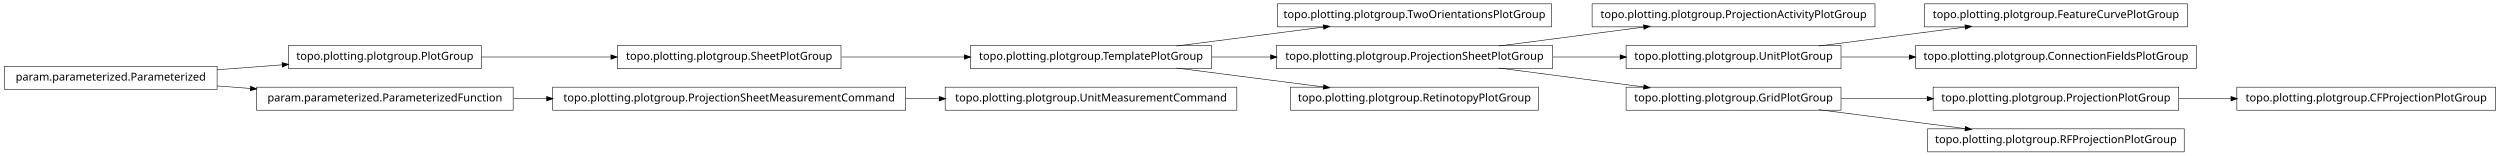
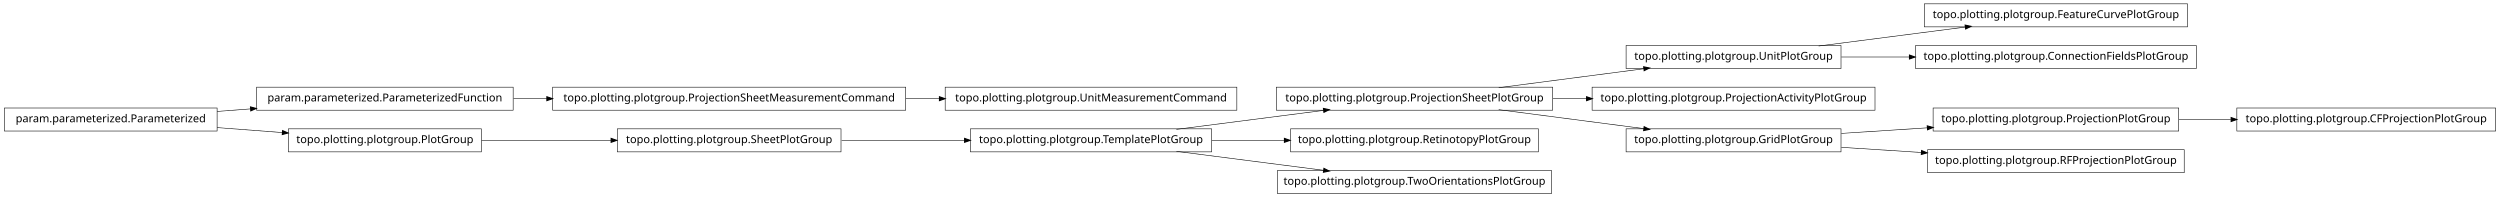
- <svg xmlns="http://www.w3.org/2000/svg" width="2280pt" height="142pt" viewBox="0.00 0.00 2280.00 142.00">
-   <g id="graph1" class="graph" transform="scale(1 1) rotate(0) translate(4 138)">
-     <polygon fill="white" stroke="white" points="-4,5 -4,-138 2277,-138 2277,5 -4,5" />
+ <svg xmlns="http://www.w3.org/2000/svg" width="2280pt" height="180pt" viewBox="0.00 0.00 2280.00 180.00">
+   <g id="graph1" class="graph" transform="scale(1 1) rotate(0) translate(4 176)">
+     <polygon fill="white" stroke="white" points="-4,5 -4,-176 2277,-176 2277,5 -4,5" />
    <g id="node1" class="node">
-       <polygon fill="none" stroke="black" stroke-width="0.5" points="2272,-58.5 2036,-58.5 2036,-37.5 2272,-37.5 2272,-58.5" />
-       <text text-anchor="middle" x="2154" y="-45.5" font-family="Vera" font-size="10.00">topo.plotting.plotgroup.CFProjectionPlotGroup</text>
+       <polygon fill="none" stroke="black" stroke-width="0.5" points="822,-96.5 500,-96.5 500,-75.5 822,-75.5 822,-96.5" />
+       <text text-anchor="middle" x="661" y="-83.5" font-family="Vera" font-size="10.00">topo.plotting.plotgroup.ProjectionSheetMeasurementCommand</text>
+     </g>
+     <g id="node18" class="node">
+       <polygon fill="none" stroke="black" stroke-width="0.5" points="1124,-96.5 858,-96.5 858,-75.5 1124,-75.5 1124,-96.5" />
+       <text text-anchor="middle" x="991" y="-83.5" font-family="Vera" font-size="10.00">topo.plotting.plotgroup.UnitMeasurementCommand</text>
+     </g>
+     <g id="edge14" class="edge">
+       <path fill="none" stroke="black" stroke-width="0.5" d="M822.133,-86C832.304,-86 842.494,-86 852.549,-86" />
+       <polygon fill="black" stroke="black" points="852.794,-87.75 857.794,-86 852.794,-84.25 852.794,-87.75" />
    </g>
    <g id="node2" class="node">
-       <polygon fill="none" stroke="black" stroke-width="0.5" points="1983,-58.5 1759,-58.5 1759,-37.5 1983,-37.5 1983,-58.5" />
-       <text text-anchor="middle" x="1871" y="-45.5" font-family="Vera" font-size="10.00">topo.plotting.plotgroup.ProjectionPlotGroup</text>
+       <polygon fill="none" stroke="black" stroke-width="0.5" points="464,-96.5 230,-96.5 230,-75.5 464,-75.5 464,-96.5" />
+       <text text-anchor="middle" x="347" y="-83.5" font-family="Vera" font-size="10.00">param.parameterized.ParameterizedFunction</text>
    </g>
    <g id="edge2" class="edge">
-       <path fill="none" stroke="black" stroke-width="0.5" d="M1983.26,-48C1998.78,-48 2014.8,-48 2030.52,-48" />
-       <polygon fill="black" stroke="black" points="2030.84,-49.75 2035.84,-48 2030.84,-46.25 2030.84,-49.75" />
+       <path fill="none" stroke="black" stroke-width="0.5" d="M464.369,-86C474.323,-86 484.506,-86 494.741,-86" />
+       <polygon fill="black" stroke="black" points="494.769,-87.75 499.769,-86 494.769,-84.25 494.769,-87.75" />
    </g>
    <g id="node4" class="node">
-       <polygon fill="none" stroke="black" stroke-width="0.5" points="1411,-134.5 1161,-134.5 1161,-113.5 1411,-113.5 1411,-134.5" />
-       <text text-anchor="middle" x="1286" y="-121.5" font-family="Vera" font-size="10.00">topo.plotting.plotgroup.TwoOrientationsPlotGroup</text>
+       <polygon fill="none" stroke="black" stroke-width="0.5" points="1991,-172.5 1751,-172.5 1751,-151.5 1991,-151.5 1991,-172.5" />
+       <text text-anchor="middle" x="1871" y="-159.5" font-family="Vera" font-size="10.00">topo.plotting.plotgroup.FeatureCurvePlotGroup</text>
    </g>
    <g id="node5" class="node">
-       <polygon fill="none" stroke="black" stroke-width="0.5" points="1101,-96.5 881,-96.5 881,-75.5 1101,-75.5 1101,-96.5" />
-       <text text-anchor="middle" x="991" y="-83.5" font-family="Vera" font-size="10.00">topo.plotting.plotgroup.TemplatePlotGroup</text>
+       <polygon fill="none" stroke="black" stroke-width="0.5" points="1675,-134.5 1479,-134.5 1479,-113.5 1675,-113.5 1675,-134.5" />
+       <text text-anchor="middle" x="1577" y="-121.5" font-family="Vera" font-size="10.00">topo.plotting.plotgroup.UnitPlotGroup</text>
    </g>
    <g id="edge4" class="edge">
-       <path fill="none" stroke="black" stroke-width="0.5" d="M1068.89,-96.034C1110.23,-101.358 1161.03,-107.902 1203.1,-113.321" />
-       <polygon fill="black" stroke="black" points="1203,-115.073 1208.18,-113.976 1203.45,-111.601 1203,-115.073" />
+       <path fill="none" stroke="black" stroke-width="0.5" d="M1654.63,-134.034C1695.83,-139.358 1746.45,-145.902 1788.38,-151.321" />
+       <polygon fill="black" stroke="black" points="1788.26,-153.071 1793.45,-151.976 1788.71,-149.599 1788.26,-153.071" />
+     </g>
+     <g id="node7" class="node">
+       <polygon fill="none" stroke="black" stroke-width="0.5" points="1999,-134.5 1743,-134.5 1743,-113.5 1999,-113.5 1999,-134.5" />
+       <text text-anchor="middle" x="1871" y="-121.5" font-family="Vera" font-size="10.00">topo.plotting.plotgroup.ConnectionFieldsPlotGroup</text>
+     </g>
+     <g id="edge6" class="edge">
+       <path fill="none" stroke="black" stroke-width="0.5" d="M1675.31,-124C1695.24,-124 1716.52,-124 1737.44,-124" />
+       <polygon fill="black" stroke="black" points="1737.46,-125.75 1742.46,-124 1737.46,-122.25 1737.46,-125.75" />
+     </g>
+     <g id="node9" class="node">
+       <polygon fill="none" stroke="black" stroke-width="0.5" points="1706,-96.5 1448,-96.5 1448,-75.5 1706,-75.5 1706,-96.5" />
+       <text text-anchor="middle" x="1577" y="-83.5" font-family="Vera" font-size="10.00">topo.plotting.plotgroup.ProjectionActivityPlotGroup</text>
    </g>
    <g id="node10" class="node">
      <polygon fill="none" stroke="black" stroke-width="0.5" points="1412,-96.5 1160,-96.5 1160,-75.5 1412,-75.5 1412,-96.5" />
      <text text-anchor="middle" x="1286" y="-83.5" font-family="Vera" font-size="10.00">topo.plotting.plotgroup.ProjectionSheetPlotGroup</text>
    </g>
-     <g id="edge30" class="edge">
-       <path fill="none" stroke="black" stroke-width="0.5" d="M1101.27,-86C1118.77,-86 1137.02,-86 1154.94,-86" />
-       <polygon fill="black" stroke="black" points="1154.99,-87.75 1159.99,-86 1154.99,-84.25 1154.99,-87.75" />
-     </g>
-     <g id="node18" class="node">
-       <polygon fill="none" stroke="black" stroke-width="0.5" points="1399,-58.5 1173,-58.5 1173,-37.5 1399,-37.5 1399,-58.5" />
-       <text text-anchor="middle" x="1286" y="-45.5" font-family="Vera" font-size="10.00">topo.plotting.plotgroup.RetinotopyPlotGroup</text>
-     </g>
-     <g id="edge14" class="edge">
-       <path fill="none" stroke="black" stroke-width="0.5" d="M1068.89,-75.966C1110.23,-70.641 1161.03,-64.098 1203.1,-58.679" />
-       <polygon fill="black" stroke="black" points="1203.45,-60.399 1208.18,-58.024 1203,-56.927 1203.45,-60.399" />
-     </g>
-     <g id="node7" class="node">
-       <polygon fill="none" stroke="black" stroke-width="0.5" points="763,-96.5 559,-96.5 559,-75.5 763,-75.5 763,-96.5" />
-       <text text-anchor="middle" x="661" y="-83.5" font-family="Vera" font-size="10.00">topo.plotting.plotgroup.SheetPlotGroup</text>
-     </g>
-     <g id="edge6" class="edge">
-       <path fill="none" stroke="black" stroke-width="0.5" d="M763.605,-86C799.041,-86 838.979,-86 875.385,-86" />
-       <polygon fill="black" stroke="black" points="875.73,-87.75 880.729,-86 875.729,-84.25 875.73,-87.75" />
-     </g>
-     <g id="node9" class="node">
-       <polygon fill="none" stroke="black" stroke-width="0.5" points="1706,-134.5 1448,-134.5 1448,-113.5 1706,-113.5 1706,-134.5" />
-       <text text-anchor="middle" x="1577" y="-121.5" font-family="Vera" font-size="10.00">topo.plotting.plotgroup.ProjectionActivityPlotGroup</text>
-     </g>
-     <g id="edge8" class="edge">
+     <g id="edge24" class="edge">
      <path fill="none" stroke="black" stroke-width="0.5" d="M1362.84,-96.034C1403.61,-101.358 1453.73,-107.902 1495.22,-113.321" />
      <polygon fill="black" stroke="black" points="1495.05,-115.064 1500.24,-113.976 1495.51,-111.593 1495.05,-115.064" />
    </g>
-     <g id="node13" class="node">
-       <polygon fill="none" stroke="black" stroke-width="0.5" points="1675,-96.5 1479,-96.5 1479,-75.5 1675,-75.5 1675,-96.5" />
-       <text text-anchor="middle" x="1577" y="-83.5" font-family="Vera" font-size="10.00">topo.plotting.plotgroup.UnitPlotGroup</text>
+     <g id="edge8" class="edge">
+       <path fill="none" stroke="black" stroke-width="0.5" d="M1412.37,-86C1422.52,-86 1432.79,-86 1442.99,-86" />
+       <polygon fill="black" stroke="black" points="1442.99,-87.75 1447.99,-86 1442.99,-84.25 1442.99,-87.75" />
    </g>
-     <g id="edge22" class="edge">
-       <path fill="none" stroke="black" stroke-width="0.5" d="M1412.37,-86C1432.87,-86 1453.89,-86 1473.76,-86" />
-       <polygon fill="black" stroke="black" points="1473.78,-87.75 1478.78,-86 1473.78,-84.25 1473.78,-87.75" />
-     </g>
-     <g id="node26" class="node">
+     <g id="node20" class="node">
      <polygon fill="none" stroke="black" stroke-width="0.5" points="1675,-58.5 1479,-58.5 1479,-37.5 1675,-37.5 1675,-58.5" />
      <text text-anchor="middle" x="1577" y="-45.5" font-family="Vera" font-size="10.00">topo.plotting.plotgroup.GridPlotGroup</text>
    </g>
-     <g id="edge26" class="edge">
+     <g id="edge16" class="edge">
      <path fill="none" stroke="black" stroke-width="0.5" d="M1362.84,-75.966C1403.61,-70.641 1453.73,-64.098 1495.22,-58.679" />
      <polygon fill="black" stroke="black" points="1495.51,-60.407 1500.24,-58.024 1495.05,-56.936 1495.51,-60.407" />
    </g>
    <g id="node12" class="node">
-       <polygon fill="none" stroke="black" stroke-width="0.5" points="1991,-134.5 1751,-134.5 1751,-113.5 1991,-113.5 1991,-134.5" />
-       <text text-anchor="middle" x="1871" y="-121.5" font-family="Vera" font-size="10.00">topo.plotting.plotgroup.FeatureCurvePlotGroup</text>
+       <polygon fill="none" stroke="black" stroke-width="0.5" points="2272,-77.5 2036,-77.5 2036,-56.5 2272,-56.5 2272,-77.5" />
+       <text text-anchor="middle" x="2154" y="-64.5" font-family="Vera" font-size="10.00">topo.plotting.plotgroup.CFProjectionPlotGroup</text>
+     </g>
+     <g id="node13" class="node">
+       <polygon fill="none" stroke="black" stroke-width="0.5" points="1983,-77.5 1759,-77.5 1759,-56.5 1983,-56.5 1983,-77.5" />
+       <text text-anchor="middle" x="1871" y="-64.5" font-family="Vera" font-size="10.00">topo.plotting.plotgroup.ProjectionPlotGroup</text>
    </g>
    <g id="edge10" class="edge">
-       <path fill="none" stroke="black" stroke-width="0.5" d="M1654.63,-96.034C1695.83,-101.358 1746.45,-107.902 1788.38,-113.321" />
-       <polygon fill="black" stroke="black" points="1788.26,-115.071 1793.45,-113.976 1788.71,-111.599 1788.26,-115.071" />
-     </g>
-     <g id="node29" class="node">
-       <polygon fill="none" stroke="black" stroke-width="0.5" points="1999,-96.5 1743,-96.5 1743,-75.5 1999,-75.5 1999,-96.5" />
-       <text text-anchor="middle" x="1871" y="-83.5" font-family="Vera" font-size="10.00">topo.plotting.plotgroup.ConnectionFieldsPlotGroup</text>
-     </g>
-     <g id="edge24" class="edge">
-       <path fill="none" stroke="black" stroke-width="0.5" d="M1675.31,-86C1695.24,-86 1716.52,-86 1737.44,-86" />
-       <polygon fill="black" stroke="black" points="1737.46,-87.75 1742.46,-86 1737.46,-84.25 1737.46,-87.75" />
+       <path fill="none" stroke="black" stroke-width="0.5" d="M1983.26,-67C1998.78,-67 2014.8,-67 2030.52,-67" />
+       <polygon fill="black" stroke="black" points="2030.84,-68.75 2035.84,-67 2030.84,-65.25 2030.84,-68.75" />
    </g>
    <g id="node15" class="node">
-       <polygon fill="none" stroke="black" stroke-width="0.5" points="1124,-58.5 858,-58.5 858,-37.5 1124,-37.5 1124,-58.5" />
-       <text text-anchor="middle" x="991" y="-45.5" font-family="Vera" font-size="10.00">topo.plotting.plotgroup.UnitMeasurementCommand</text>
+       <polygon fill="none" stroke="black" stroke-width="0.5" points="1399,-58.5 1173,-58.5 1173,-37.5 1399,-37.5 1399,-58.5" />
+       <text text-anchor="middle" x="1286" y="-45.5" font-family="Vera" font-size="10.00">topo.plotting.plotgroup.RetinotopyPlotGroup</text>
    </g>
    <g id="node16" class="node">
-       <polygon fill="none" stroke="black" stroke-width="0.5" points="822,-58.5 500,-58.5 500,-37.5 822,-37.5 822,-58.5" />
-       <text text-anchor="middle" x="661" y="-45.5" font-family="Vera" font-size="10.00">topo.plotting.plotgroup.ProjectionSheetMeasurementCommand</text>
+       <polygon fill="none" stroke="black" stroke-width="0.5" points="1101,-58.5 881,-58.5 881,-37.5 1101,-37.5 1101,-58.5" />
+       <text text-anchor="middle" x="991" y="-45.5" font-family="Vera" font-size="10.00">topo.plotting.plotgroup.TemplatePlotGroup</text>
+     </g>
+     <g id="edge34" class="edge">
+       <path fill="none" stroke="black" stroke-width="0.5" d="M1068.89,-58.034C1110.23,-63.358 1161.03,-69.902 1203.1,-75.321" />
+       <polygon fill="black" stroke="black" points="1203,-77.073 1208.18,-75.976 1203.45,-73.601 1203,-77.073" />
    </g>
    <g id="edge12" class="edge">
-       <path fill="none" stroke="black" stroke-width="0.5" d="M822.133,-48C832.304,-48 842.494,-48 852.549,-48" />
-       <polygon fill="black" stroke="black" points="852.794,-49.75 857.794,-48 852.794,-46.25 852.794,-49.75" />
+       <path fill="none" stroke="black" stroke-width="0.5" d="M1101.27,-48C1122.78,-48 1145.43,-48 1167.2,-48" />
+       <polygon fill="black" stroke="black" points="1167.42,-49.75 1172.42,-48 1167.42,-46.25 1167.42,-49.75" />
    </g>
-     <g id="node20" class="node">
-       <polygon fill="none" stroke="black" stroke-width="0.5" points="435,-96.5 259,-96.5 259,-75.5 435,-75.5 435,-96.5" />
-       <text text-anchor="middle" x="347" y="-83.5" font-family="Vera" font-size="10.00">topo.plotting.plotgroup.PlotGroup</text>
+     <g id="node30" class="node">
+       <polygon fill="none" stroke="black" stroke-width="0.5" points="1411,-20.5 1161,-20.5 1161,0.5 1411,0.5 1411,-20.5" />
+       <text text-anchor="middle" x="1286" y="-7.5" font-family="Vera" font-size="10.00">topo.plotting.plotgroup.TwoOrientationsPlotGroup</text>
    </g>
    <g id="edge28" class="edge">
-       <path fill="none" stroke="black" stroke-width="0.5" d="M435.302,-86C471.932,-86 514.775,-86 553.234,-86" />
-       <polygon fill="black" stroke="black" points="553.387,-87.75 558.387,-86 553.387,-84.25 553.387,-87.75" />
+       <path fill="none" stroke="black" stroke-width="0.5" d="M1068.89,-37.966C1110.23,-32.642 1161.03,-26.098 1203.1,-20.679" />
+       <polygon fill="black" stroke="black" points="1203.45,-22.399 1208.18,-20.024 1203,-18.927 1203.45,-22.399" />
    </g>
-     <g id="node21" class="node">
+     <g id="edge26" class="edge">
+       <path fill="none" stroke="black" stroke-width="0.5" d="M1675.31,-54.353C1700.42,-55.976 1727.68,-57.738 1753.65,-59.416" />
+       <polygon fill="black" stroke="black" points="1753.72,-61.174 1758.82,-59.751 1753.95,-57.682 1753.72,-61.174" />
+     </g>
+     <g id="node26" class="node">
+       <polygon fill="none" stroke="black" stroke-width="0.5" points="1988,-39.5 1754,-39.5 1754,-18.5 1988,-18.5 1988,-39.5" />
+       <text text-anchor="middle" x="1871" y="-26.5" font-family="Vera" font-size="10.00">topo.plotting.plotgroup.RFProjectionPlotGroup</text>
+     </g>
+     <g id="edge22" class="edge">
+       <path fill="none" stroke="black" stroke-width="0.5" d="M1675.31,-41.647C1698.68,-40.136 1723.91,-38.506 1748.23,-36.934" />
+       <polygon fill="black" stroke="black" points="1748.53,-38.669 1753.41,-36.6 1748.3,-35.176 1748.53,-38.669" />
+     </g>
+     <g id="node22" class="node">
+       <polygon fill="none" stroke="black" stroke-width="0.5" points="763,-58.5 559,-58.5 559,-37.5 763,-37.5 763,-58.5" />
+       <text text-anchor="middle" x="661" y="-45.5" font-family="Vera" font-size="10.00">topo.plotting.plotgroup.SheetPlotGroup</text>
+     </g>
+     <g id="edge18" class="edge">
+       <path fill="none" stroke="black" stroke-width="0.5" d="M763.605,-48C799.041,-48 838.979,-48 875.385,-48" />
+       <polygon fill="black" stroke="black" points="875.73,-49.75 880.729,-48 875.729,-46.25 875.73,-49.75" />
+     </g>
+     <g id="node24" class="node">
+       <polygon fill="none" stroke="black" stroke-width="0.5" points="435,-58.5 259,-58.5 259,-37.5 435,-37.5 435,-58.5" />
+       <text text-anchor="middle" x="347" y="-45.5" font-family="Vera" font-size="10.00">topo.plotting.plotgroup.PlotGroup</text>
+     </g>
+     <g id="edge20" class="edge">
+       <path fill="none" stroke="black" stroke-width="0.5" d="M435.302,-48C471.932,-48 514.775,-48 553.234,-48" />
+       <polygon fill="black" stroke="black" points="553.387,-49.75 558.387,-48 553.387,-46.25 553.387,-49.75" />
+     </g>
+     <g id="node32" class="node">
      <polygon fill="none" stroke="black" stroke-width="0.5" points="194,-77.5 5.68434e-14,-77.5 0,-56.5 194,-56.5 194,-77.5" />
      <text text-anchor="middle" x="97" y="-64.5" font-family="Vera" font-size="10.00">param.parameterized.Parameterized</text>
    </g>
-     <g id="edge16" class="edge">
-       <path fill="none" stroke="black" stroke-width="0.5" d="M194.014,-74.373C213.46,-75.851 233.859,-77.401 253.193,-78.871" />
-       <polygon fill="black" stroke="black" points="253.499,-80.649 258.617,-79.283 253.764,-77.159 253.499,-80.649" />
+     <g id="edge32" class="edge">
+       <path fill="none" stroke="black" stroke-width="0.5" d="M194.014,-74.373C204.04,-75.135 214.319,-75.916 224.575,-76.696" />
+       <polygon fill="black" stroke="black" points="224.489,-78.444 229.607,-77.078 224.754,-74.954 224.489,-78.444" />
    </g>
-     <g id="node23" class="node">
-       <polygon fill="none" stroke="black" stroke-width="0.5" points="464,-58.5 230,-58.5 230,-37.5 464,-37.5 464,-58.5" />
-       <text text-anchor="middle" x="347" y="-45.5" font-family="Vera" font-size="10.00">param.parameterized.ParameterizedFunction</text>
-     </g>
-     <g id="edge34" class="edge">
-       <path fill="none" stroke="black" stroke-width="0.5" d="M194.014,-59.627C204.04,-58.865 214.319,-58.084 224.575,-57.304" />
-       <polygon fill="black" stroke="black" points="224.754,-59.046 229.607,-56.922 224.489,-55.556 224.754,-59.046" />
-     </g>
-     <g id="edge18" class="edge">
-       <path fill="none" stroke="black" stroke-width="0.5" d="M464.369,-48C474.323,-48 484.506,-48 494.741,-48" />
-       <polygon fill="black" stroke="black" points="494.769,-49.75 499.769,-48 494.769,-46.25 494.769,-49.75" />
-     </g>
-     <g id="node25" class="node">
-       <polygon fill="none" stroke="black" stroke-width="0.5" points="1988,-20.5 1754,-20.5 1754,0.5 1988,0.5 1988,-20.5" />
-       <text text-anchor="middle" x="1871" y="-7.5" font-family="Vera" font-size="10.00">topo.plotting.plotgroup.RFProjectionPlotGroup</text>
-     </g>
-     <g id="edge32" class="edge">
-       <path fill="none" stroke="black" stroke-width="0.5" d="M1675.31,-48C1700.42,-48 1727.68,-48 1753.65,-48" />
-       <polygon fill="black" stroke="black" points="1753.82,-49.75 1758.82,-48 1753.82,-46.25 1753.82,-49.75" />
-     </g>
-     <g id="edge20" class="edge">
-       <path fill="none" stroke="black" stroke-width="0.5" d="M1654.63,-37.966C1695.83,-32.642 1746.45,-26.098 1788.38,-20.679" />
-       <polygon fill="black" stroke="black" points="1788.71,-22.401 1793.45,-20.024 1788.26,-18.93 1788.71,-22.401" />
+     <g id="edge30" class="edge">
+       <path fill="none" stroke="black" stroke-width="0.5" d="M194.014,-59.627C213.46,-58.149 233.859,-56.599 253.193,-55.129" />
+       <polygon fill="black" stroke="black" points="253.764,-56.841 258.617,-54.717 253.499,-53.351 253.764,-56.841" />
    </g>
  </g>
</svg>
